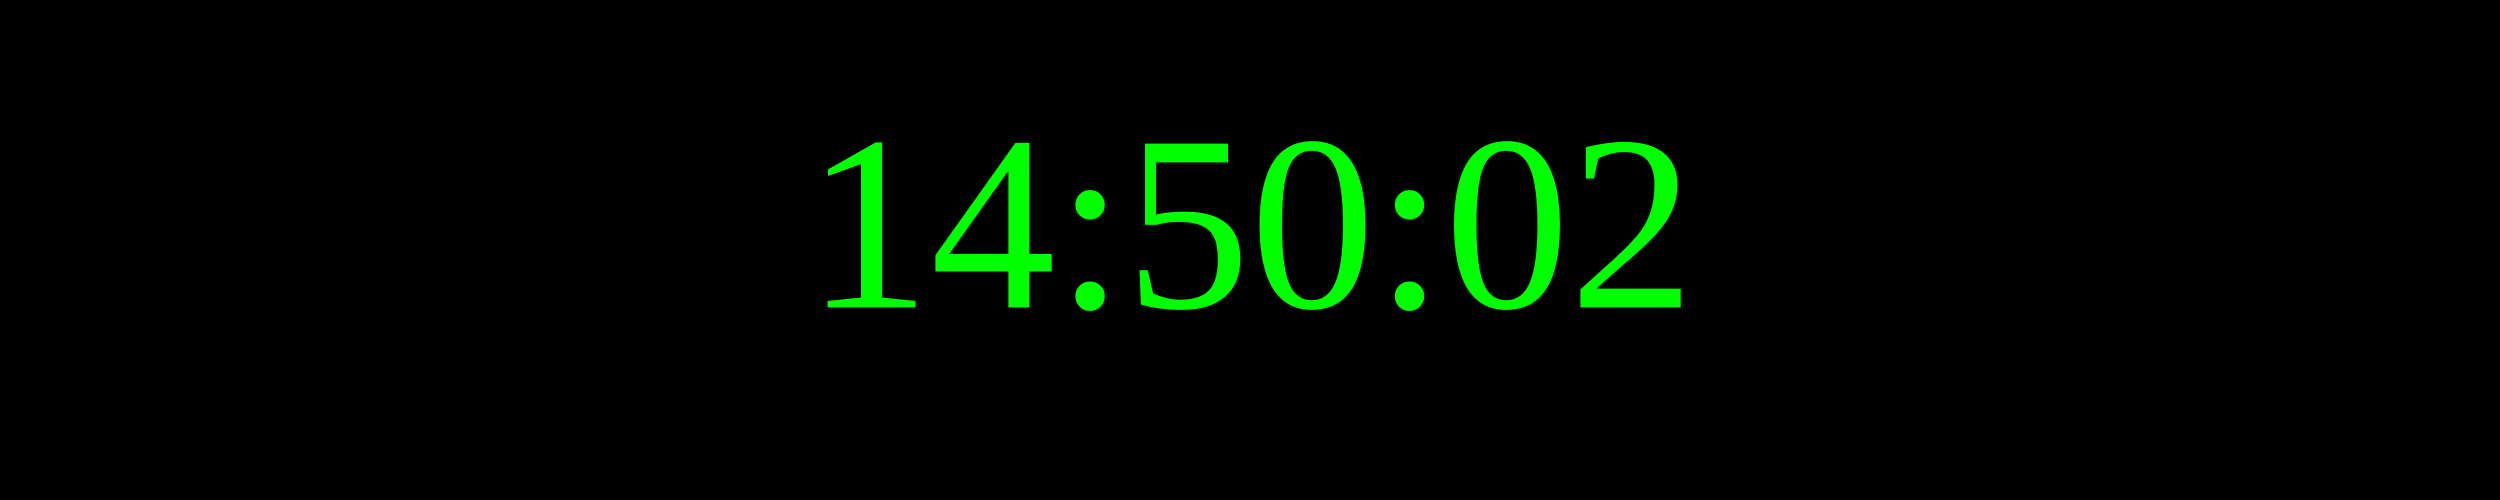
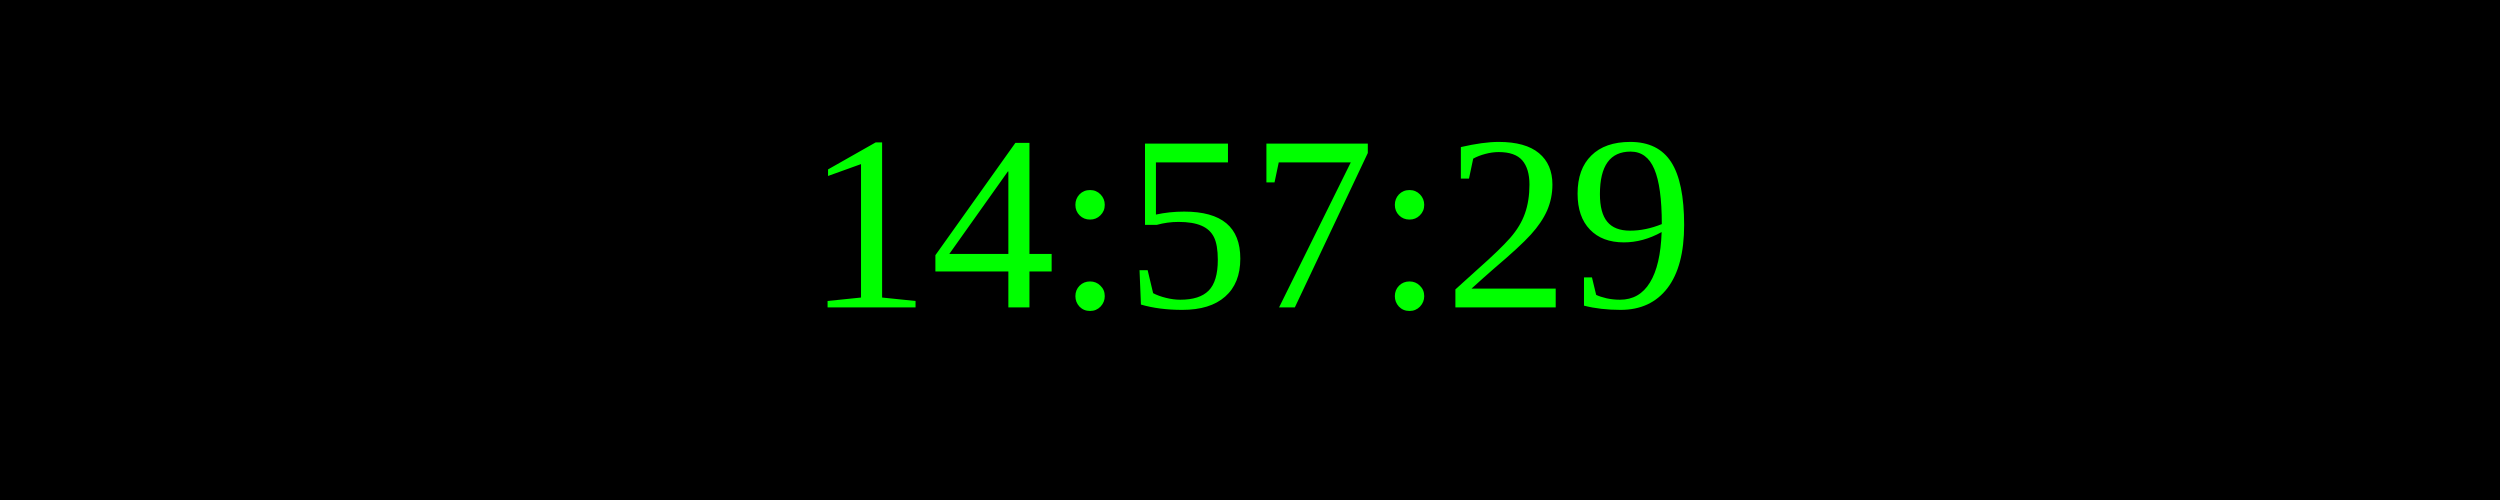
<svg xmlns="http://www.w3.org/2000/svg" width="250" height="50">
  <rect width="100%" height="100%" fill="black" />
  <text x="50%" y="50%" font-size="25" fill="lime" text-anchor="middle" dominant-baseline="middle">
- 14:50:02
+ 14:57:29
</text>
</svg>
